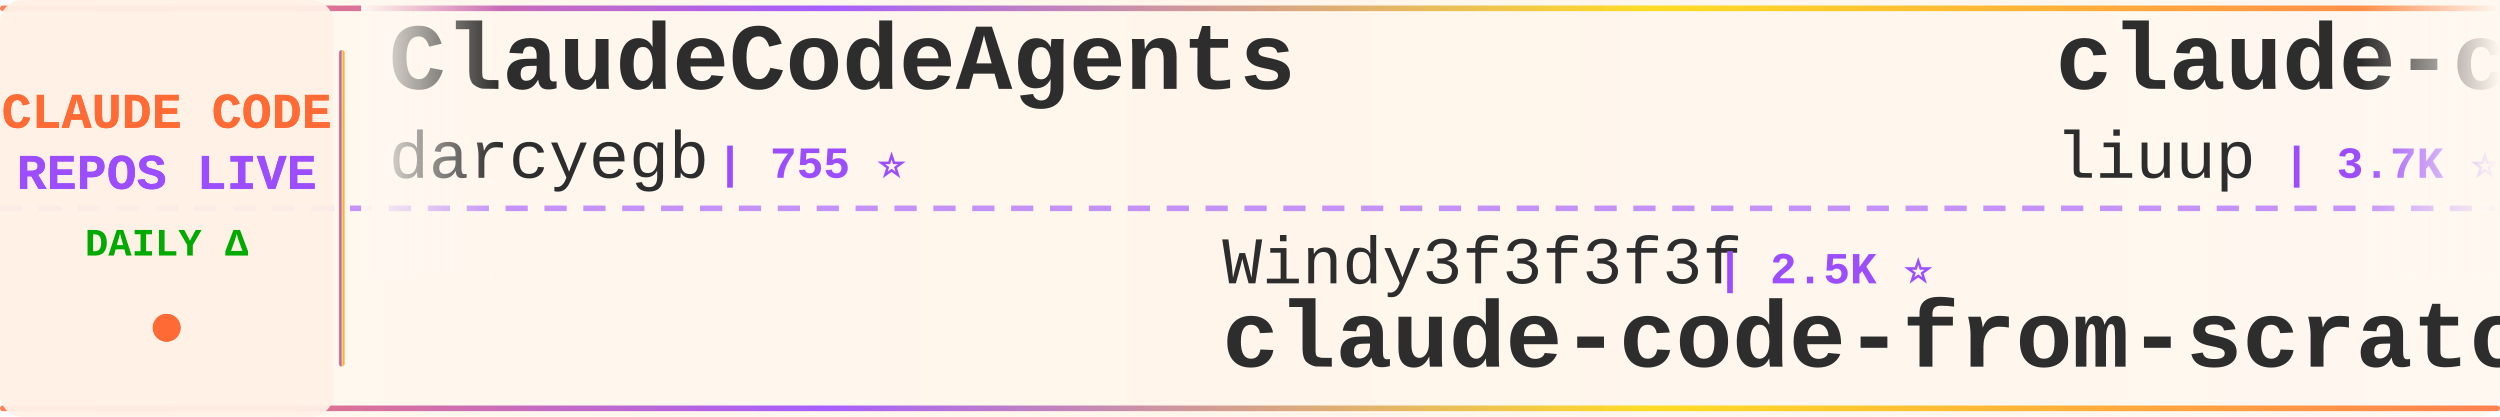
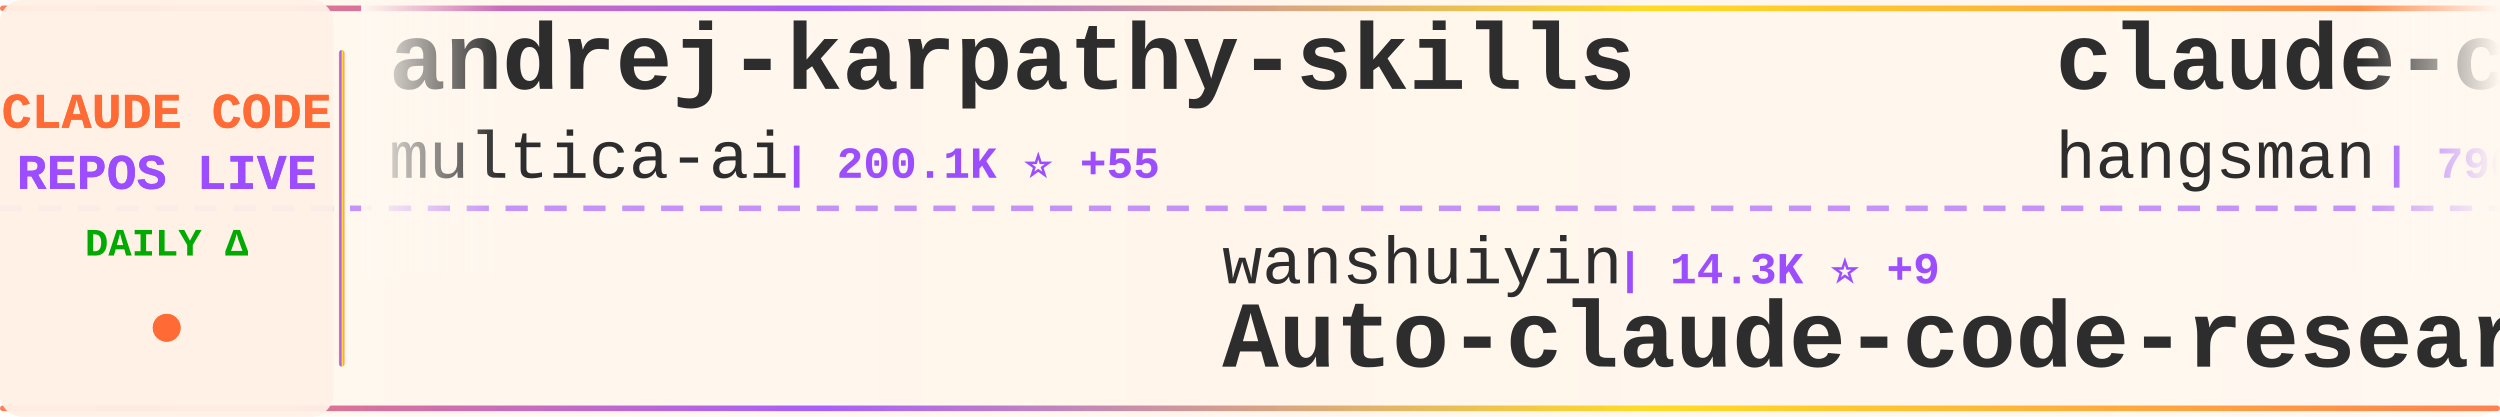
<svg xmlns="http://www.w3.org/2000/svg" width="900" height="150">
  <defs>
    <linearGradient id="tickerBg" x1="0%" y1="0%" x2="100%" y2="0%">
      <stop offset="0%" style="stop-color:#fff8f0;stop-opacity:0.98" />
      <stop offset="50%" style="stop-color:#fff5eb;stop-opacity:1" />
      <stop offset="100%" style="stop-color:#fff8f0;stop-opacity:0.98" />
    </linearGradient>
    <linearGradient id="borderGrad" x1="0%" y1="0%" x2="100%" y2="0%">
      <stop offset="0%" style="stop-color:#FF6B35;stop-opacity:0.85">
        <animate attributeName="stop-opacity" values="0.85;1;0.85" dur="2s" repeatCount="indefinite" />
      </stop>
      <stop offset="33%" style="stop-color:#9C4EFF;stop-opacity:0.9">
        <animate attributeName="stop-opacity" values="0.9;1;0.9" dur="2.2s" repeatCount="indefinite" />
      </stop>
      <stop offset="66%" style="stop-color:#FFD700;stop-opacity:0.85">
        <animate attributeName="stop-opacity" values="0.85;1;0.85" dur="1.8s" repeatCount="indefinite" />
      </stop>
      <stop offset="100%" style="stop-color:#FF6B35;stop-opacity:0.85">
        <animate attributeName="stop-opacity" values="0.85;1;0.85" dur="2s" repeatCount="indefinite" />
      </stop>
    </linearGradient>
    <filter id="textGlow">
      <feGaussianBlur stdDeviation="0.15" result="coloredBlur" />
      <feMerge>
        <feMergeNode in="coloredBlur" />
        <feMergeNode in="SourceGraphic" />
      </feMerge>
    </filter>
    <filter id="metricGlow">
      <feGaussianBlur stdDeviation="0.2" result="coloredBlur" />
      <feMerge>
        <feMergeNode in="coloredBlur" />
        <feMergeNode in="SourceGraphic" />
      </feMerge>
    </filter>
    <linearGradient id="leftFade" x1="0%" y1="0%" x2="100%" y2="0%">
      <stop offset="0%" style="stop-color:#fff8f0;stop-opacity:1" />
      <stop offset="100%" style="stop-color:#fff8f0;stop-opacity:0" />
    </linearGradient>
    <linearGradient id="rightFade" x1="0%" y1="0%" x2="100%" y2="0%">
      <stop offset="0%" style="stop-color:#fff8f0;stop-opacity:0" />
      <stop offset="100%" style="stop-color:#fff8f0;stop-opacity:1" />
    </linearGradient>
  </defs>
  <rect width="900" height="150" fill="url(#tickerBg)" rx="8" />
  <rect x="0" y="2" width="900" height="2" fill="url(#borderGrad)" rx="1" />
  <rect x="0" y="146" width="900" height="2" fill="url(#borderGrad)" rx="1" />
  <line x1="0" y1="75" x2="900" y2="75" stroke="#9C4EFF" stroke-width="2" stroke-dasharray="8 6" opacity="0.6" />
  <rect x="0" y="0" width="120" height="150" fill="#fff0e6" opacity="0.95" rx="8" />
  <text x="60" y="46" font-family="'Courier New', monospace" font-size="18" font-weight="bold" fill="#FF6B35" text-anchor="middle" filter="url(#textGlow)">
    CLAUDE CODE
  </text>
  <text x="60" y="68" font-family="'Courier New', monospace" font-size="18" font-weight="bold" fill="#9C4EFF" text-anchor="middle" filter="url(#textGlow)">
    REPOS LIVE
  </text>
  <text x="60" y="92" font-family="'Courier New', monospace" font-size="14" font-weight="bold" fill="#00aa00" text-anchor="middle">
    DAILY Δ
  </text>
  <circle cx="60" cy="118" r="5" fill="#FF6B35" filter="url(#metricGlow)">
    <animate attributeName="r" values="4;6;4" dur="1.5s" repeatCount="indefinite" />
    <animate attributeName="opacity" values="0.6;1;0.6" dur="1.5s" repeatCount="indefinite" />
  </circle>
  <rect x="122" y="18" width="2" height="114" fill="url(#borderGrad)" rx="1" />
  <clipPath id="tickerClip">
    <rect x="130" y="0" width="770" height="150" />
  </clipPath>
  <g clip-path="url(#tickerClip)">
    <g id="tickerItems">
      <animateTransform attributeName="transform" attributeType="XML" type="translate" from="0 0" to="-3000 0" dur="54s" repeatCount="indefinite" />
      <g transform="translate(0, 0)">
-         <text x="140" y="32" font-family="'Courier New', monospace" font-size="34" font-weight="bold" fill="#2d2d2d">ClaudeCodeAgents</text>
-         <text x="140" y="64" font-family="'Courier New', monospace" font-size="24" font-weight="normal" fill="#2d2d2d" opacity="1.0">darcyegb</text>
-         <text x="258" y="64" font-family="'Courier New', monospace" font-size="16" font-weight="bold" fill="#9C4EFF"> | 755 ⭐</text>
+         <text x="140" y="32" font-family="'Courier New', monospace" font-size="34" font-weight="bold" fill="#2d2d2d">andrej-karpathy-skills</text>
+         <text x="140" y="64" font-family="'Courier New', monospace" font-size="24" font-weight="normal" fill="#2d2d2d" opacity="1.0">multica-ai</text>
+         <text x="282" y="64" font-family="'Courier New', monospace" font-size="16" font-weight="bold" fill="#9C4EFF"> | 200.1K ⭐ +55</text>
      </g>
      <g transform="translate(300, 0)">
+         <text x="140" y="102" font-family="'Courier New', monospace" font-size="24" font-weight="normal" fill="#2d2d2d" opacity="1.0">wanshuiyin</text>
+         <text x="282" y="102" font-family="'Courier New', monospace" font-size="16" font-weight="bold" fill="#9C4EFF"> | 14.3K ⭐ +9</text>
+         <text x="140" y="132" font-family="'Courier New', monospace" font-size="34" font-weight="bold" fill="#2d2d2d">Auto-claude-code-researc...</text>
+       </g>
+       <g transform="translate(600, 0)">
+         <text x="140" y="32" font-family="'Courier New', monospace" font-size="34" font-weight="bold" fill="#2d2d2d">claude-code-source</text>
+         <text x="140" y="64" font-family="'Courier New', monospace" font-size="24" font-weight="normal" fill="#2d2d2d" opacity="1.0">hangsman</text>
+         <text x="258" y="64" font-family="'Courier New', monospace" font-size="16" font-weight="bold" fill="#9C4EFF"> | 790 ⭐</text>
+       </g>
+       <g transform="translate(900, 0)">
+         <text x="140" y="102" font-family="'Courier New', monospace" font-size="24" font-weight="normal" fill="#2d2d2d" opacity="1.0">asgeirtj</text>
+         <text x="258" y="102" font-family="'Courier New', monospace" font-size="16" font-weight="bold" fill="#9C4EFF"> | 62.4K ⭐ +9</text>
+         <text x="140" y="132" font-family="'Courier New', monospace" font-size="34" font-weight="bold" fill="#2d2d2d">system_prompts_leaks</text>
+       </g>
+       <g transform="translate(1200, 0)">
+         <text x="140" y="32" font-family="'Courier New', monospace" font-size="34" font-weight="bold" fill="#2d2d2d">claude-code-system-promp...</text>
+         <text x="140" y="64" font-family="'Courier New', monospace" font-size="24" font-weight="normal" fill="#2d2d2d" opacity="1.0">Piebald-AI</text>
+         <text x="282" y="64" font-family="'Courier New', monospace" font-size="16" font-weight="bold" fill="#9C4EFF"> | 12.2K ⭐ +2</text>
+       </g>
+       <g transform="translate(1500, 0)">
+         <text x="140" y="102" font-family="'Courier New', monospace" font-size="24" font-weight="normal" fill="#2d2d2d" opacity="1.0">chauncygu</text>
+         <text x="270" y="102" font-family="'Courier New', monospace" font-size="16" font-weight="bold" fill="#9C4EFF"> | 2.8K ⭐ +1</text>
+         <text x="140" y="132" font-family="'Courier New', monospace" font-size="34" font-weight="bold" fill="#2d2d2d">collection-claude-code-s...</text>
+       </g>
+       <g transform="translate(1800, 0)">
+         <text x="140" y="32" font-family="'Courier New', monospace" font-size="34" font-weight="bold" fill="#2d2d2d">claude-code-rust</text>
+         <text x="140" y="64" font-family="'Courier New', monospace" font-size="24" font-weight="normal" fill="#2d2d2d" opacity="1.0">lorryjovens-hub</text>
+         <text x="342" y="64" font-family="'Courier New', monospace" font-size="16" font-weight="bold" fill="#9C4EFF"> | 1.7K ⭐</text>
+       </g>
+       <g transform="translate(2100, 0)">
+         <text x="140" y="102" font-family="'Courier New', monospace" font-size="24" font-weight="normal" fill="#2d2d2d" opacity="1.0">Maciek-roboblog</text>
+         <text x="342" y="102" font-family="'Courier New', monospace" font-size="16" font-weight="bold" fill="#9C4EFF"> | 8.6K ⭐ +2</text>
+         <text x="140" y="132" font-family="'Courier New', monospace" font-size="34" font-weight="bold" fill="#2d2d2d">Claude-Code-Usage-Monito...</text>
+       </g>
+       <g transform="translate(2400, 0)">
+         <text x="140" y="32" font-family="'Courier New', monospace" font-size="34" font-weight="bold" fill="#2d2d2d">claude-code-my-workflow</text>
+         <text x="140" y="64" font-family="'Courier New', monospace" font-size="24" font-weight="normal" fill="#2d2d2d" opacity="1.0">pedrohcgs</text>
+         <text x="270" y="64" font-family="'Courier New', monospace" font-size="16" font-weight="bold" fill="#9C4EFF"> | 1.4K ⭐</text>
+       </g>
+       <g transform="translate(2700, 0)">
        <text x="140" y="102" font-family="'Courier New', monospace" font-size="24" font-weight="normal" fill="#2d2d2d" opacity="1.0">Windy3f3f3f3f</text>
-         <text x="318" y="102" font-family="'Courier New', monospace" font-size="16" font-weight="bold" fill="#9C4EFF"> | 2.5K ⭐</text>
+         <text x="318" y="102" font-family="'Courier New', monospace" font-size="16" font-weight="bold" fill="#9C4EFF"> | 2.5K ⭐ +4</text>
        <text x="140" y="132" font-family="'Courier New', monospace" font-size="34" font-weight="bold" fill="#2d2d2d">claude-code-from-scratch</text>
      </g>
-       <g transform="translate(600, 0)">
-         <text x="140" y="32" font-family="'Courier New', monospace" font-size="34" font-weight="bold" fill="#2d2d2d">claude-code-analysis</text>
-         <text x="140" y="64" font-family="'Courier New', monospace" font-size="24" font-weight="normal" fill="#2d2d2d" opacity="1.0">liuup</text>
-         <text x="222" y="64" font-family="'Courier New', monospace" font-size="16" font-weight="bold" fill="#9C4EFF"> | 3.7K ⭐ +1</text>
+       <g transform="translate(3000, 0)">
+         <text x="140" y="32" font-family="'Courier New', monospace" font-size="34" font-weight="bold" fill="#2d2d2d">andrej-karpathy-skills</text>
+         <text x="140" y="64" font-family="'Courier New', monospace" font-size="24" font-weight="normal" fill="#2d2d2d" opacity="1.0">multica-ai</text>
+         <text x="282" y="64" font-family="'Courier New', monospace" font-size="16" font-weight="bold" fill="#9C4EFF"> | 200.1K ⭐ +55</text>
      </g>
-       <g transform="translate(900, 0)">
-         <text x="140" y="102" font-family="'Courier New', monospace" font-size="24" font-weight="normal" fill="#2d2d2d" opacity="1.0">SeemSeam</text>
-         <text x="258" y="102" font-family="'Courier New', monospace" font-size="16" font-weight="bold" fill="#9C4EFF"> | 3.4K ⭐</text>
-         <text x="140" y="132" font-family="'Courier New', monospace" font-size="34" font-weight="bold" fill="#2d2d2d">claude_codex_bridge</text>
-       </g>
-       <g transform="translate(1200, 0)">
-         <text x="140" y="32" font-family="'Courier New', monospace" font-size="34" font-weight="bold" fill="#2d2d2d">claude-code-cli</text>
-         <text x="140" y="64" font-family="'Courier New', monospace" font-size="24" font-weight="normal" fill="#2d2d2d" opacity="1.0">huangserva</text>
-         <text x="282" y="64" font-family="'Courier New', monospace" font-size="16" font-weight="bold" fill="#9C4EFF"> | 622 ⭐</text>
-       </g>
-       <g transform="translate(1500, 0)">
+       <g transform="translate(3300, 0)">
        <text x="140" y="102" font-family="'Courier New', monospace" font-size="24" font-weight="normal" fill="#2d2d2d" opacity="1.0">wanshuiyin</text>
-         <text x="282" y="102" font-family="'Courier New', monospace" font-size="16" font-weight="bold" fill="#9C4EFF"> | 14.3K ⭐ +14</text>
+         <text x="282" y="102" font-family="'Courier New', monospace" font-size="16" font-weight="bold" fill="#9C4EFF"> | 14.3K ⭐ +9</text>
        <text x="140" y="132" font-family="'Courier New', monospace" font-size="34" font-weight="bold" fill="#2d2d2d">Auto-claude-code-researc...</text>
      </g>
-       <g transform="translate(1800, 0)">
-         <text x="140" y="32" font-family="'Courier New', monospace" font-size="34" font-weight="bold" fill="#2d2d2d">claude-code-guide</text>
-         <text x="140" y="64" font-family="'Courier New', monospace" font-size="24" font-weight="normal" fill="#2d2d2d" opacity="1.0">Cranot</text>
-         <text x="234" y="64" font-family="'Courier New', monospace" font-size="16" font-weight="bold" fill="#9C4EFF"> | 2.9K ⭐</text>
-       </g>
-       <g transform="translate(2100, 0)">
-         <text x="140" y="102" font-family="'Courier New', monospace" font-size="24" font-weight="normal" fill="#2d2d2d" opacity="1.0">Yeachan-Heo</text>
-         <text x="294" y="102" font-family="'Courier New', monospace" font-size="16" font-weight="bold" fill="#9C4EFF"> | 38.4K ⭐ +4</text>
-         <text x="140" y="132" font-family="'Courier New', monospace" font-size="34" font-weight="bold" fill="#2d2d2d">oh-my-claudecode</text>
-       </g>
-       <g transform="translate(2400, 0)">
-         <text x="140" y="32" font-family="'Courier New', monospace" font-size="34" font-weight="bold" fill="#2d2d2d">my-claude-code-setup</text>
-         <text x="140" y="64" font-family="'Courier New', monospace" font-size="24" font-weight="normal" fill="#2d2d2d" opacity="1.0">centminmod</text>
-         <text x="282" y="64" font-family="'Courier New', monospace" font-size="16" font-weight="bold" fill="#9C4EFF"> | 2.5K ⭐</text>
-       </g>
-       <g transform="translate(2700, 0)">
-         <text x="140" y="102" font-family="'Courier New', monospace" font-size="24" font-weight="normal" fill="#2d2d2d" opacity="1.0">VILA-Lab</text>
-         <text x="258" y="102" font-family="'Courier New', monospace" font-size="16" font-weight="bold" fill="#9C4EFF"> | 2.0K ⭐</text>
-         <text x="140" y="132" font-family="'Courier New', monospace" font-size="34" font-weight="bold" fill="#2d2d2d">Dive-into-Claude-Code</text>
-       </g>
-       <g transform="translate(3000, 0)">
-         <text x="140" y="32" font-family="'Courier New', monospace" font-size="34" font-weight="bold" fill="#2d2d2d">ClaudeCodeAgents</text>
-         <text x="140" y="64" font-family="'Courier New', monospace" font-size="24" font-weight="normal" fill="#2d2d2d" opacity="1.0">darcyegb</text>
-         <text x="258" y="64" font-family="'Courier New', monospace" font-size="16" font-weight="bold" fill="#9C4EFF"> | 755 ⭐</text>
-       </g>
-       <g transform="translate(3300, 0)">
-         <text x="140" y="102" font-family="'Courier New', monospace" font-size="24" font-weight="normal" fill="#2d2d2d" opacity="1.0">Windy3f3f3f3f</text>
-         <text x="318" y="102" font-family="'Courier New', monospace" font-size="16" font-weight="bold" fill="#9C4EFF"> | 2.5K ⭐</text>
-         <text x="140" y="132" font-family="'Courier New', monospace" font-size="34" font-weight="bold" fill="#2d2d2d">claude-code-from-scratch</text>
-       </g>
      <g transform="translate(3600, 0)">
-         <text x="140" y="32" font-family="'Courier New', monospace" font-size="34" font-weight="bold" fill="#2d2d2d">claude-code-analysis</text>
-         <text x="140" y="64" font-family="'Courier New', monospace" font-size="24" font-weight="normal" fill="#2d2d2d" opacity="1.0">liuup</text>
-         <text x="222" y="64" font-family="'Courier New', monospace" font-size="16" font-weight="bold" fill="#9C4EFF"> | 3.7K ⭐ +1</text>
+         <text x="140" y="32" font-family="'Courier New', monospace" font-size="34" font-weight="bold" fill="#2d2d2d">claude-code-source</text>
+         <text x="140" y="64" font-family="'Courier New', monospace" font-size="24" font-weight="normal" fill="#2d2d2d" opacity="1.0">hangsman</text>
+         <text x="258" y="64" font-family="'Courier New', monospace" font-size="16" font-weight="bold" fill="#9C4EFF"> | 790 ⭐</text>
      </g>
      <g transform="translate(3900, 0)">
-         <text x="140" y="102" font-family="'Courier New', monospace" font-size="24" font-weight="normal" fill="#2d2d2d" opacity="1.0">SeemSeam</text>
-         <text x="258" y="102" font-family="'Courier New', monospace" font-size="16" font-weight="bold" fill="#9C4EFF"> | 3.4K ⭐</text>
-         <text x="140" y="132" font-family="'Courier New', monospace" font-size="34" font-weight="bold" fill="#2d2d2d">claude_codex_bridge</text>
+         <text x="140" y="102" font-family="'Courier New', monospace" font-size="24" font-weight="normal" fill="#2d2d2d" opacity="1.0">asgeirtj</text>
+         <text x="258" y="102" font-family="'Courier New', monospace" font-size="16" font-weight="bold" fill="#9C4EFF"> | 62.4K ⭐ +9</text>
+         <text x="140" y="132" font-family="'Courier New', monospace" font-size="34" font-weight="bold" fill="#2d2d2d">system_prompts_leaks</text>
      </g>
    </g>
  </g>
  <rect x="130" y="0" width="50" height="100" fill="url(#leftFade)" />
  <rect x="850" y="0" width="50" height="100" fill="url(#rightFade)" />
</svg>
